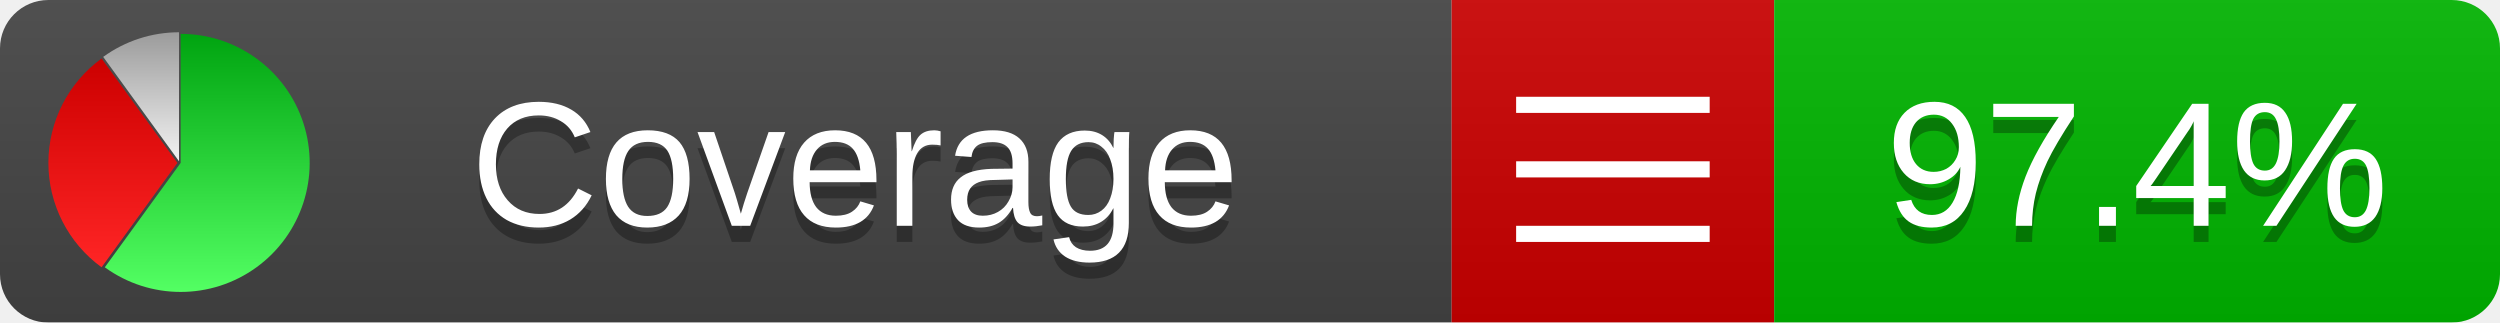
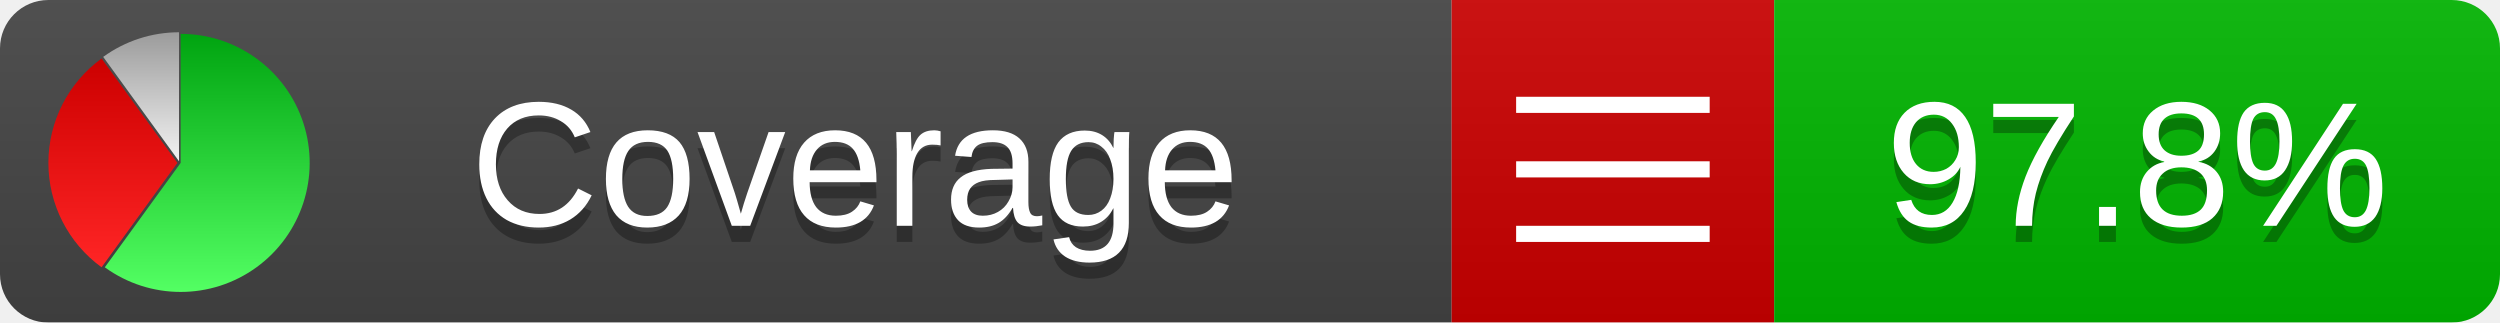
<svg xmlns="http://www.w3.org/2000/svg" xmlns:xlink="http://www.w3.org/1999/xlink" width="155" height="20">
  <style type="text/css">
          
            @keyframes fadeout {
              0 % { visibility: visible; opacity: 1; }
              40% { visibility: visible; opacity: 1; }
              50% { visibility: hidden; opacity: 0; }
              90% { visibility: hidden; opacity: 0; }
              100% { visibility: visible; opacity: 1; }
            }
            @keyframes fadein {
              0% { visibility: hidden; opacity: 0; }
              40% { visibility: hidden; opacity: 0; }
              50% { visibility: visible; opacity: 1; }
              90% { visibility: visible; opacity: 1; }
              100% { visibility: hidden; opacity: 0; }
            }
            .linecoverage {
                animation-duration: 10s;
                animation-name: fadeout;
                animation-iteration-count: infinite;
            }
            .branchcoverage {
                animation-duration: 10s;
                animation-name: fadein;
                animation-iteration-count: infinite;
            }
          
    </style>
  <defs>
    <linearGradient id="gradient" x2="0" y2="100%">
      <stop offset="0" stop-color="#bbb" stop-opacity=".1" />
      <stop offset="1" stop-opacity=".1" />
    </linearGradient>
    <linearGradient id="green" x2="0" y2="100%">
      <stop offset="0" stop-color="#00A410" />
      <stop offset="1" stop-color="#53FF63" />
    </linearGradient>
    <linearGradient id="red" x2="0" y2="100%">
      <stop offset="0" stop-color="#C00" />
      <stop offset="1" stop-color="#FF2525" />
    </linearGradient>
    <linearGradient id="gray" x2="0" y2="100%">
      <stop offset="0" stop-color="#9B9B9B" />
      <stop offset="1" stop-color="#F3F3F3" />
    </linearGradient>
    <mask id="mask">
      <rect width="155" height="20" rx="3" fill="#fff" />
    </mask>
    <g id="icon">
      <path style="fill:url(#green);" d="M205,202.5 l0,-200 a200,200 0 1,1 -117.558,361.803 z" />
      <path style="fill:url(#red);" d="M200,202.5 l-117.558,161.803 a200,200 0 0,1 0,-323.607 z" />
      <path style="fill:url(#gray);" d="M202.5,200 l-117.558,-161.803 a200,200 0 0,1 117.558,-38.196 z" />
    </g>
  </defs>
  <g mask="url(#mask)">
    <rect x="0" y="0" width="90" height="20" fill="#444" />
    <rect x="90" y="0" width="20" height="20" fill="#c00" />
    <rect x="110" y="0" width="45" height="20" fill="#00B600" />
    <rect x="0" y="0" width="155" height="20" fill="url(#gradient)" />
  </g>
  <g>
    <path class="" stroke="#fff" d="M94 6.5 h12 M94 10.5 h12 M94 14.5 h12" />
  </g>
  <g fill="#fff" text-anchor="middle" font-family="Verdana,Arial,Geneva,sans-serif" font-size="11">
    <a xlink:href="https://github.com/danielpalme/ReportGenerator" target="_top">
      <use xlink:href="#icon" transform="translate(3,2) scale(.04)" />
    </a>
    <text x="53" y="15" fill="#010101" fill-opacity=".3">Coverage</text>
    <text x="53" y="14" fill="#fff">Coverage</text>
-     <text class="" x="132.5" y="15" fill="#010101" fill-opacity=".3">97.4%</text>
-     <text class="" x="132.5" y="14">97.4%</text>
+     <text class="" x="132.5" y="15" fill="#010101" fill-opacity=".3">97.8%</text>
+     <text class="" x="132.5" y="14">97.8%</text>
  </g>
  <g>
    <rect class="" x="90" y="0" width="65" height="20" fill-opacity="0" />
  </g>
</svg>
